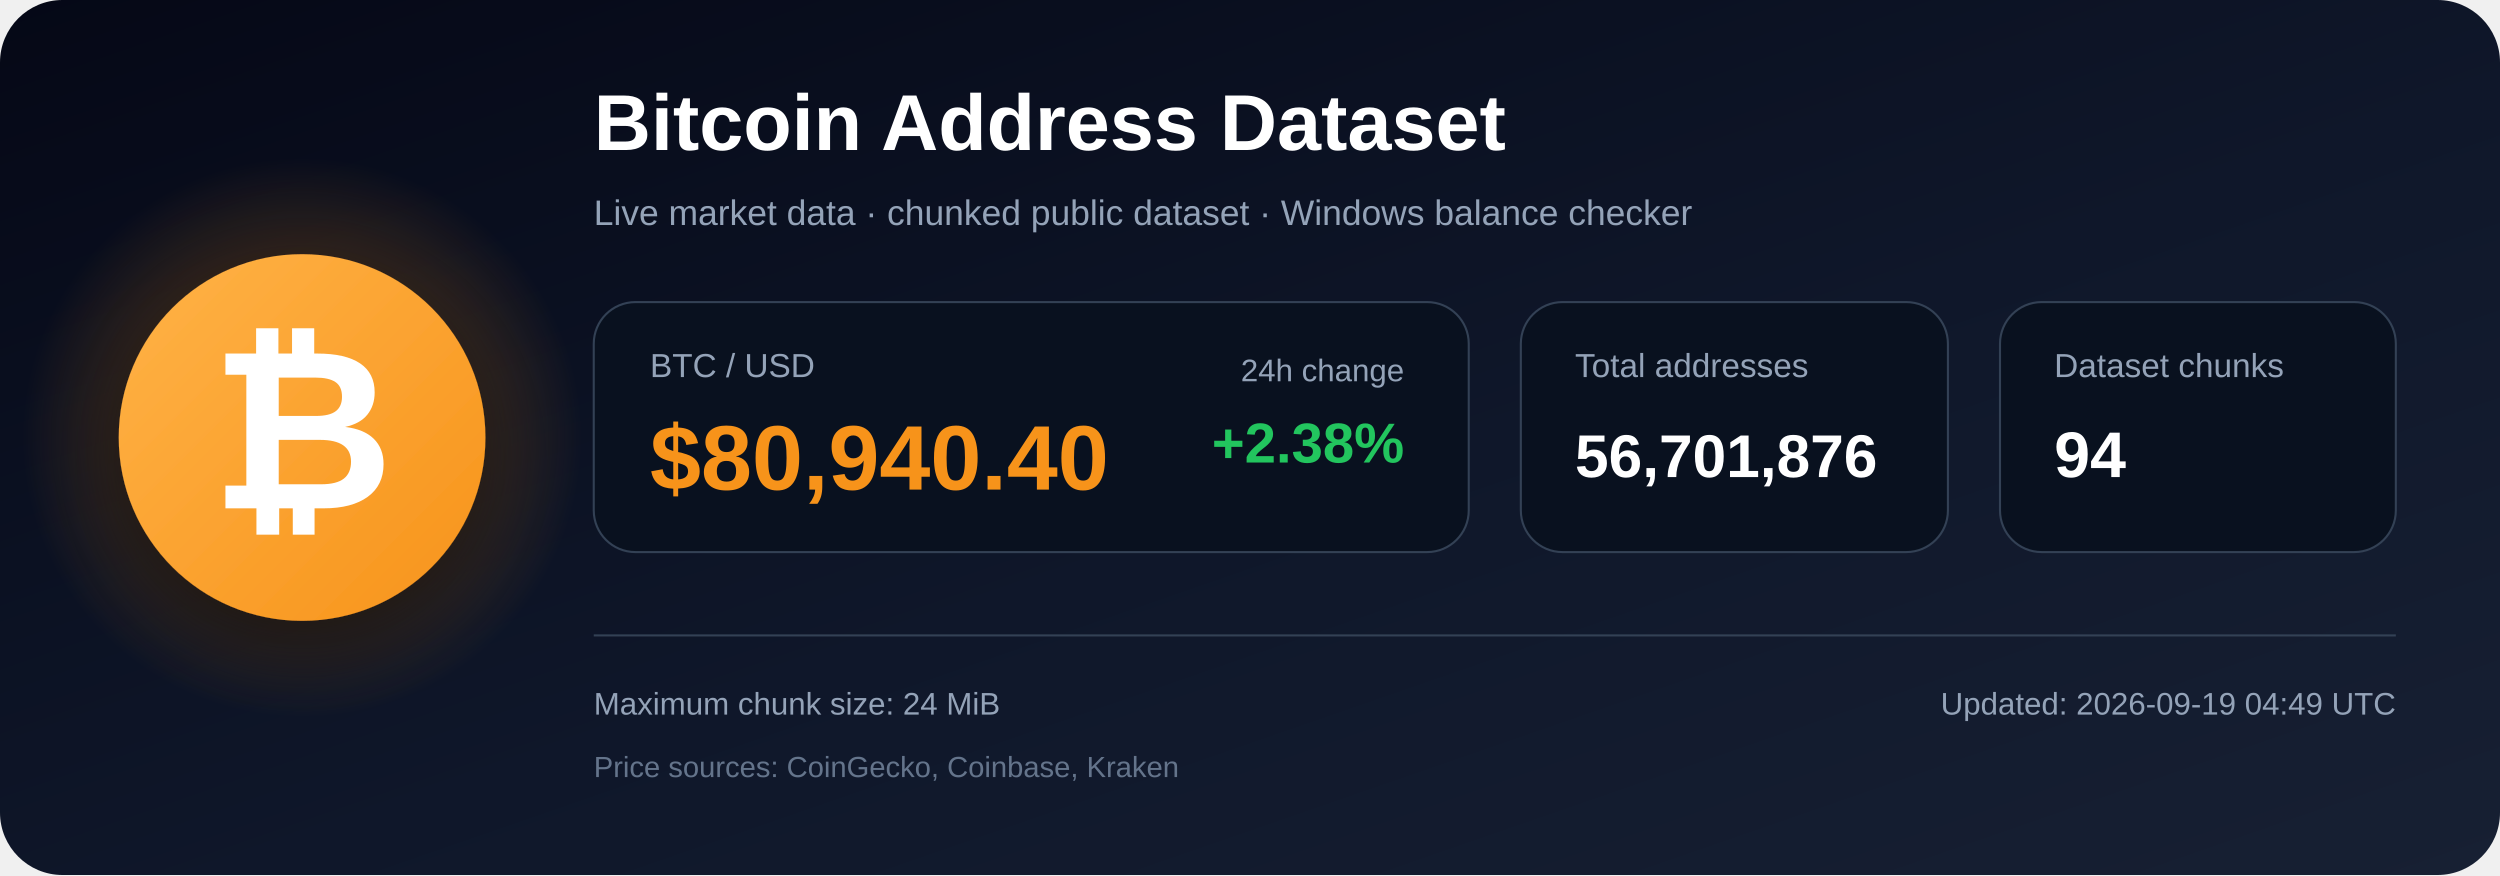
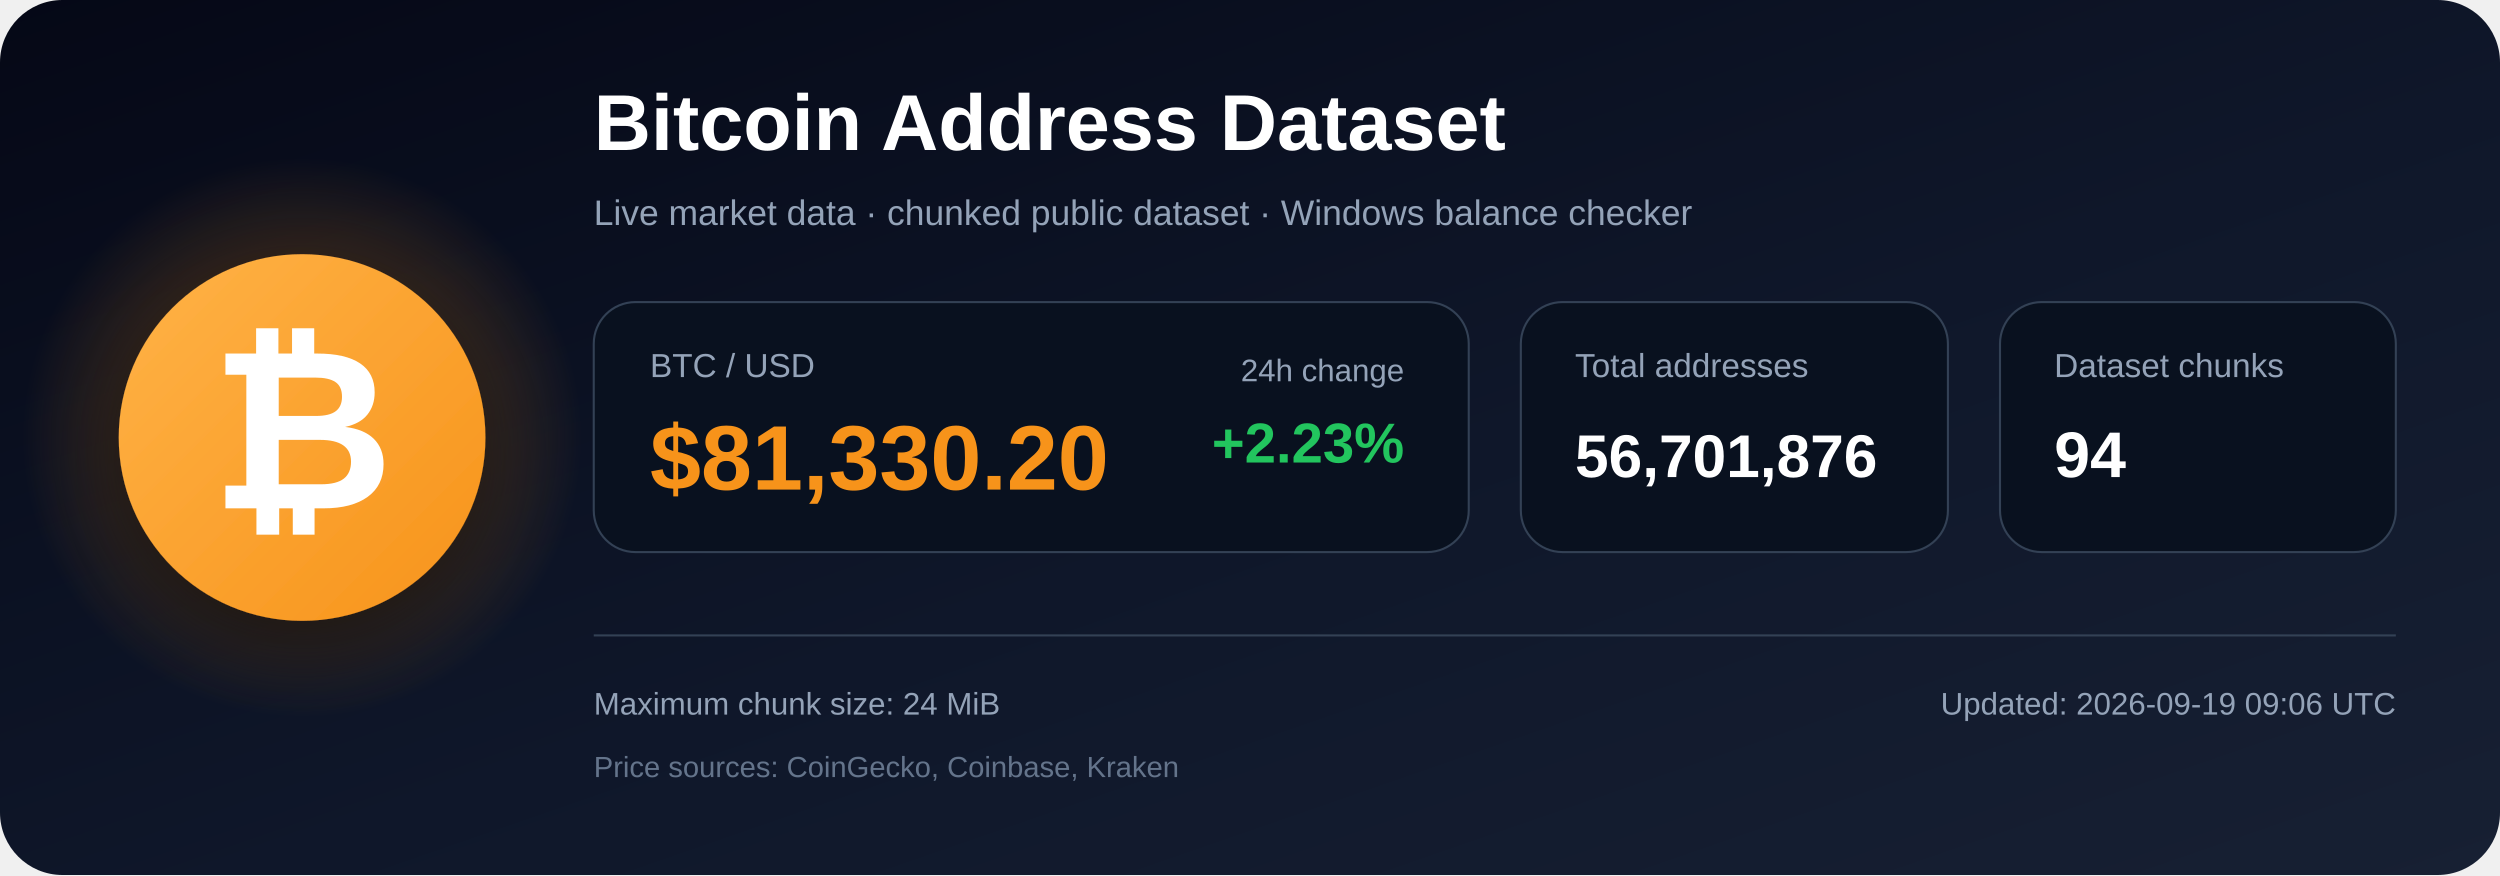
<svg xmlns="http://www.w3.org/2000/svg" width="1200" height="420" viewBox="0 0 1200 420" role="img" aria-labelledby="title description">
  <defs>
    <linearGradient id="bg" x1="0" y1="0" x2="1" y2="1">
      <stop offset="0%" stop-color="#050816" />
      <stop offset="55%" stop-color="#0f172a" />
      <stop offset="100%" stop-color="#172033" />
    </linearGradient>
    <radialGradient id="glow">
      <stop offset="0%" stop-color="#f7931a" stop-opacity=".48" />
      <stop offset="100%" stop-color="#f7931a" stop-opacity="0" />
    </radialGradient>
    <linearGradient id="orange" x1="0" y1="0" x2="1" y2="1">
      <stop offset="0%" stop-color="#ffb347" />
      <stop offset="100%" stop-color="#f7931a" />
    </linearGradient>
    <filter id="shadow" x="-40%" y="-40%" width="180%" height="180%">
      <feDropShadow dx="0" dy="12" stdDeviation="18" flood-color="#000000" flood-opacity=".50" />
    </filter>
  </defs>
  <rect width="1200" height="420" rx="30" fill="url(#bg)" />
  <circle cx="145" cy="210" r="135" fill="url(#glow)" />
  <circle cx="145" cy="210" r="88" fill="url(#orange)" filter="url(#shadow)" />
  <text x="145" y="244" text-anchor="middle" font-family="Arial, Helvetica, sans-serif" font-size="108" font-weight="700" fill="#ffffff">₿</text>
  <text x="285" y="72" font-family="Arial, Helvetica, sans-serif" font-size="38" font-weight="700" fill="#ffffff">
    Bitcoin Address Dataset
  </text>
  <text x="285" y="108" font-family="Arial, Helvetica, sans-serif" font-size="17" fill="#94a3b8">
    Live market data · chunked public dataset · Windows balance checker
  </text>
  <rect x="285" y="145" width="420" height="120" rx="20" fill="#09111f" stroke="#334155" />
  <text x="312" y="181" font-family="Arial, Helvetica, sans-serif" font-size="16" fill="#94a3b8">BTC / USD</text>
-   <text x="312" y="235" font-family="Arial, Helvetica, sans-serif" font-size="44" font-weight="700" fill="#f7931a">$80,940.40</text>
+   <text x="312" y="235" font-family="Arial, Helvetica, sans-serif" font-size="44" font-weight="700" fill="#f7931a">$81,330.20</text>
  <text x="674" y="183" text-anchor="end" font-family="Arial, Helvetica, sans-serif" font-size="15" fill="#94a3b8">24h change</text>
-   <text x="674" y="222" text-anchor="end" font-family="Arial, Helvetica, sans-serif" font-size="27" font-weight="700" fill="#22c55e">+2.38%</text>
+   <text x="674" y="222" text-anchor="end" font-family="Arial, Helvetica, sans-serif" font-size="27" font-weight="700" fill="#22c55e">+2.23%</text>
  <rect x="730" y="145" width="205" height="120" rx="20" fill="#09111f" stroke="#334155" />
  <text x="756" y="181" font-family="Arial, Helvetica, sans-serif" font-size="16" fill="#94a3b8">Total addresses</text>
  <text x="756" y="229" font-family="Arial, Helvetica, sans-serif" font-size="29" font-weight="700" fill="#ffffff">56,701,876</text>
  <rect x="960" y="145" width="190" height="120" rx="20" fill="#09111f" stroke="#334155" />
  <text x="986" y="181" font-family="Arial, Helvetica, sans-serif" font-size="16" fill="#94a3b8">Dataset chunks</text>
  <text x="986" y="229" font-family="Arial, Helvetica, sans-serif" font-size="31" font-weight="700" fill="#ffffff">94</text>
  <line x1="285" y1="305" x2="1150" y2="305" stroke="#334155" stroke-width="1" />
  <text x="285" y="343" font-family="Arial, Helvetica, sans-serif" font-size="15" fill="#94a3b8">
    Maximum chunk size: 24 MiB
  </text>
  <text x="285" y="373" font-family="Arial, Helvetica, sans-serif" font-size="14" fill="#64748b">
    Price sources: CoinGecko, Coinbase, Kraken
  </text>
  <text x="1150" y="343" text-anchor="end" font-family="Arial, Helvetica, sans-serif" font-size="15" fill="#94a3b8">
-     Updated: 2026-09-19 04:49 UTC
+     Updated: 2026-09-19 09:06 UTC
  </text>
</svg>
